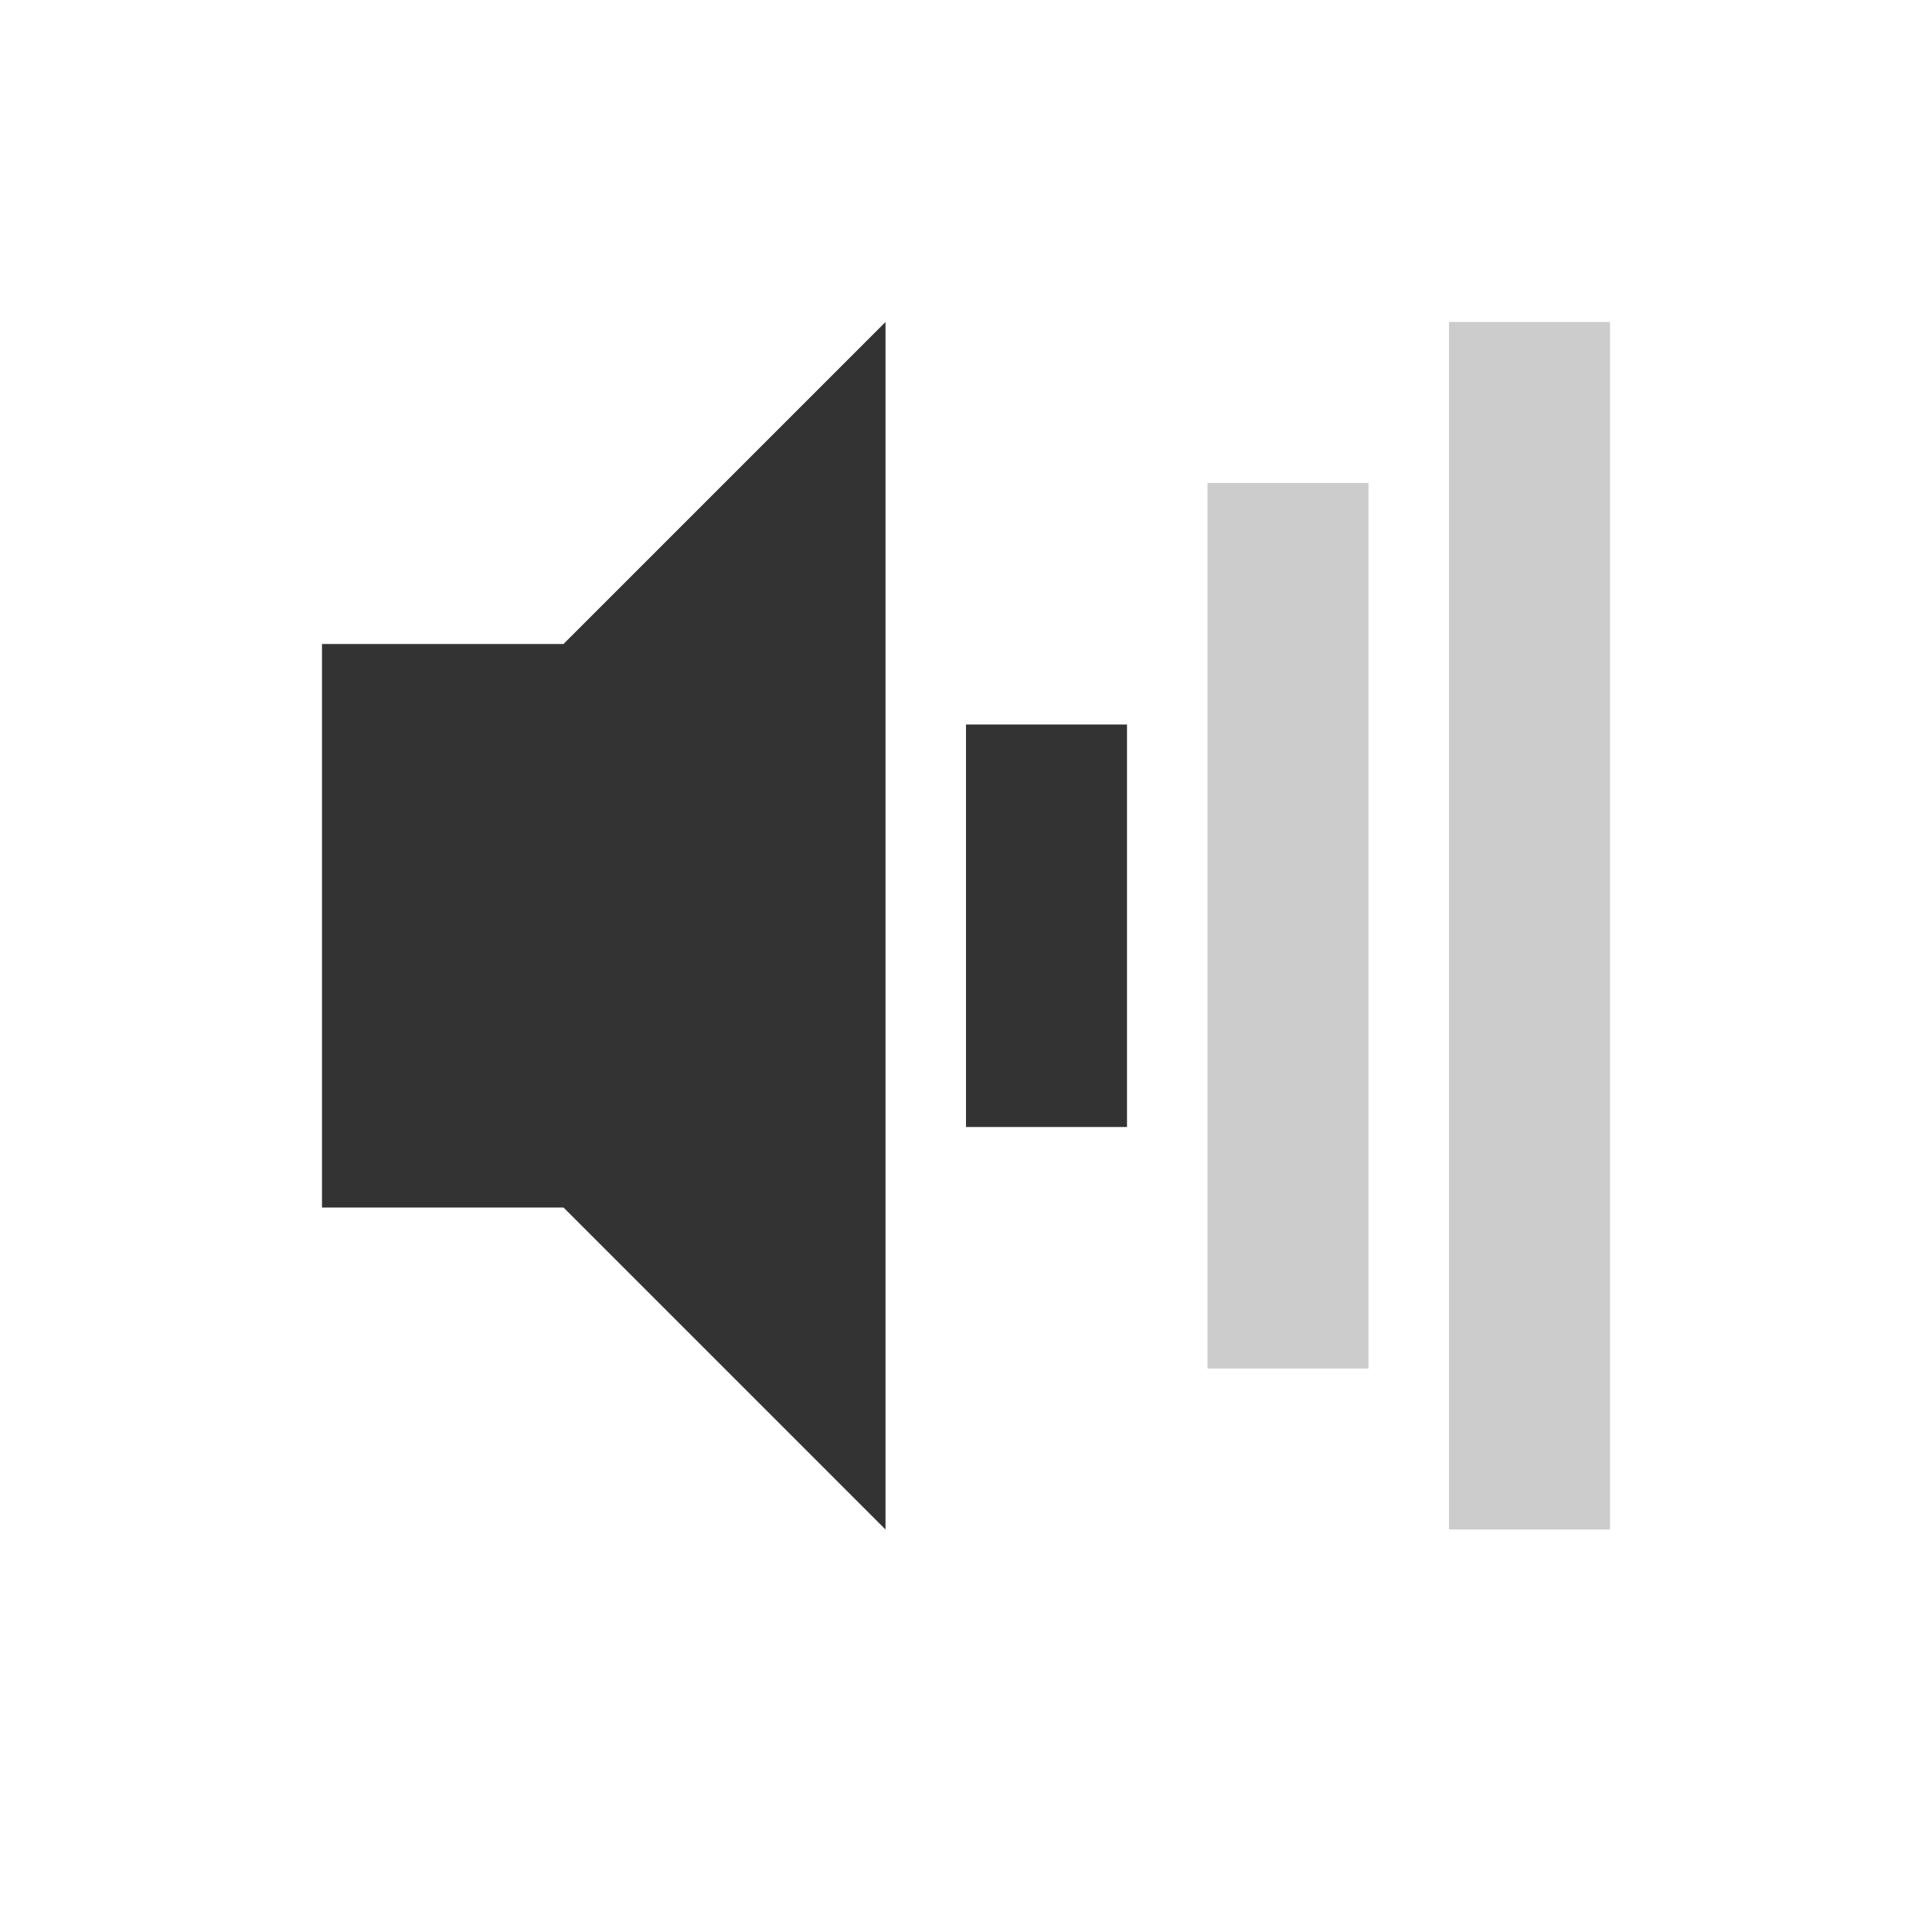
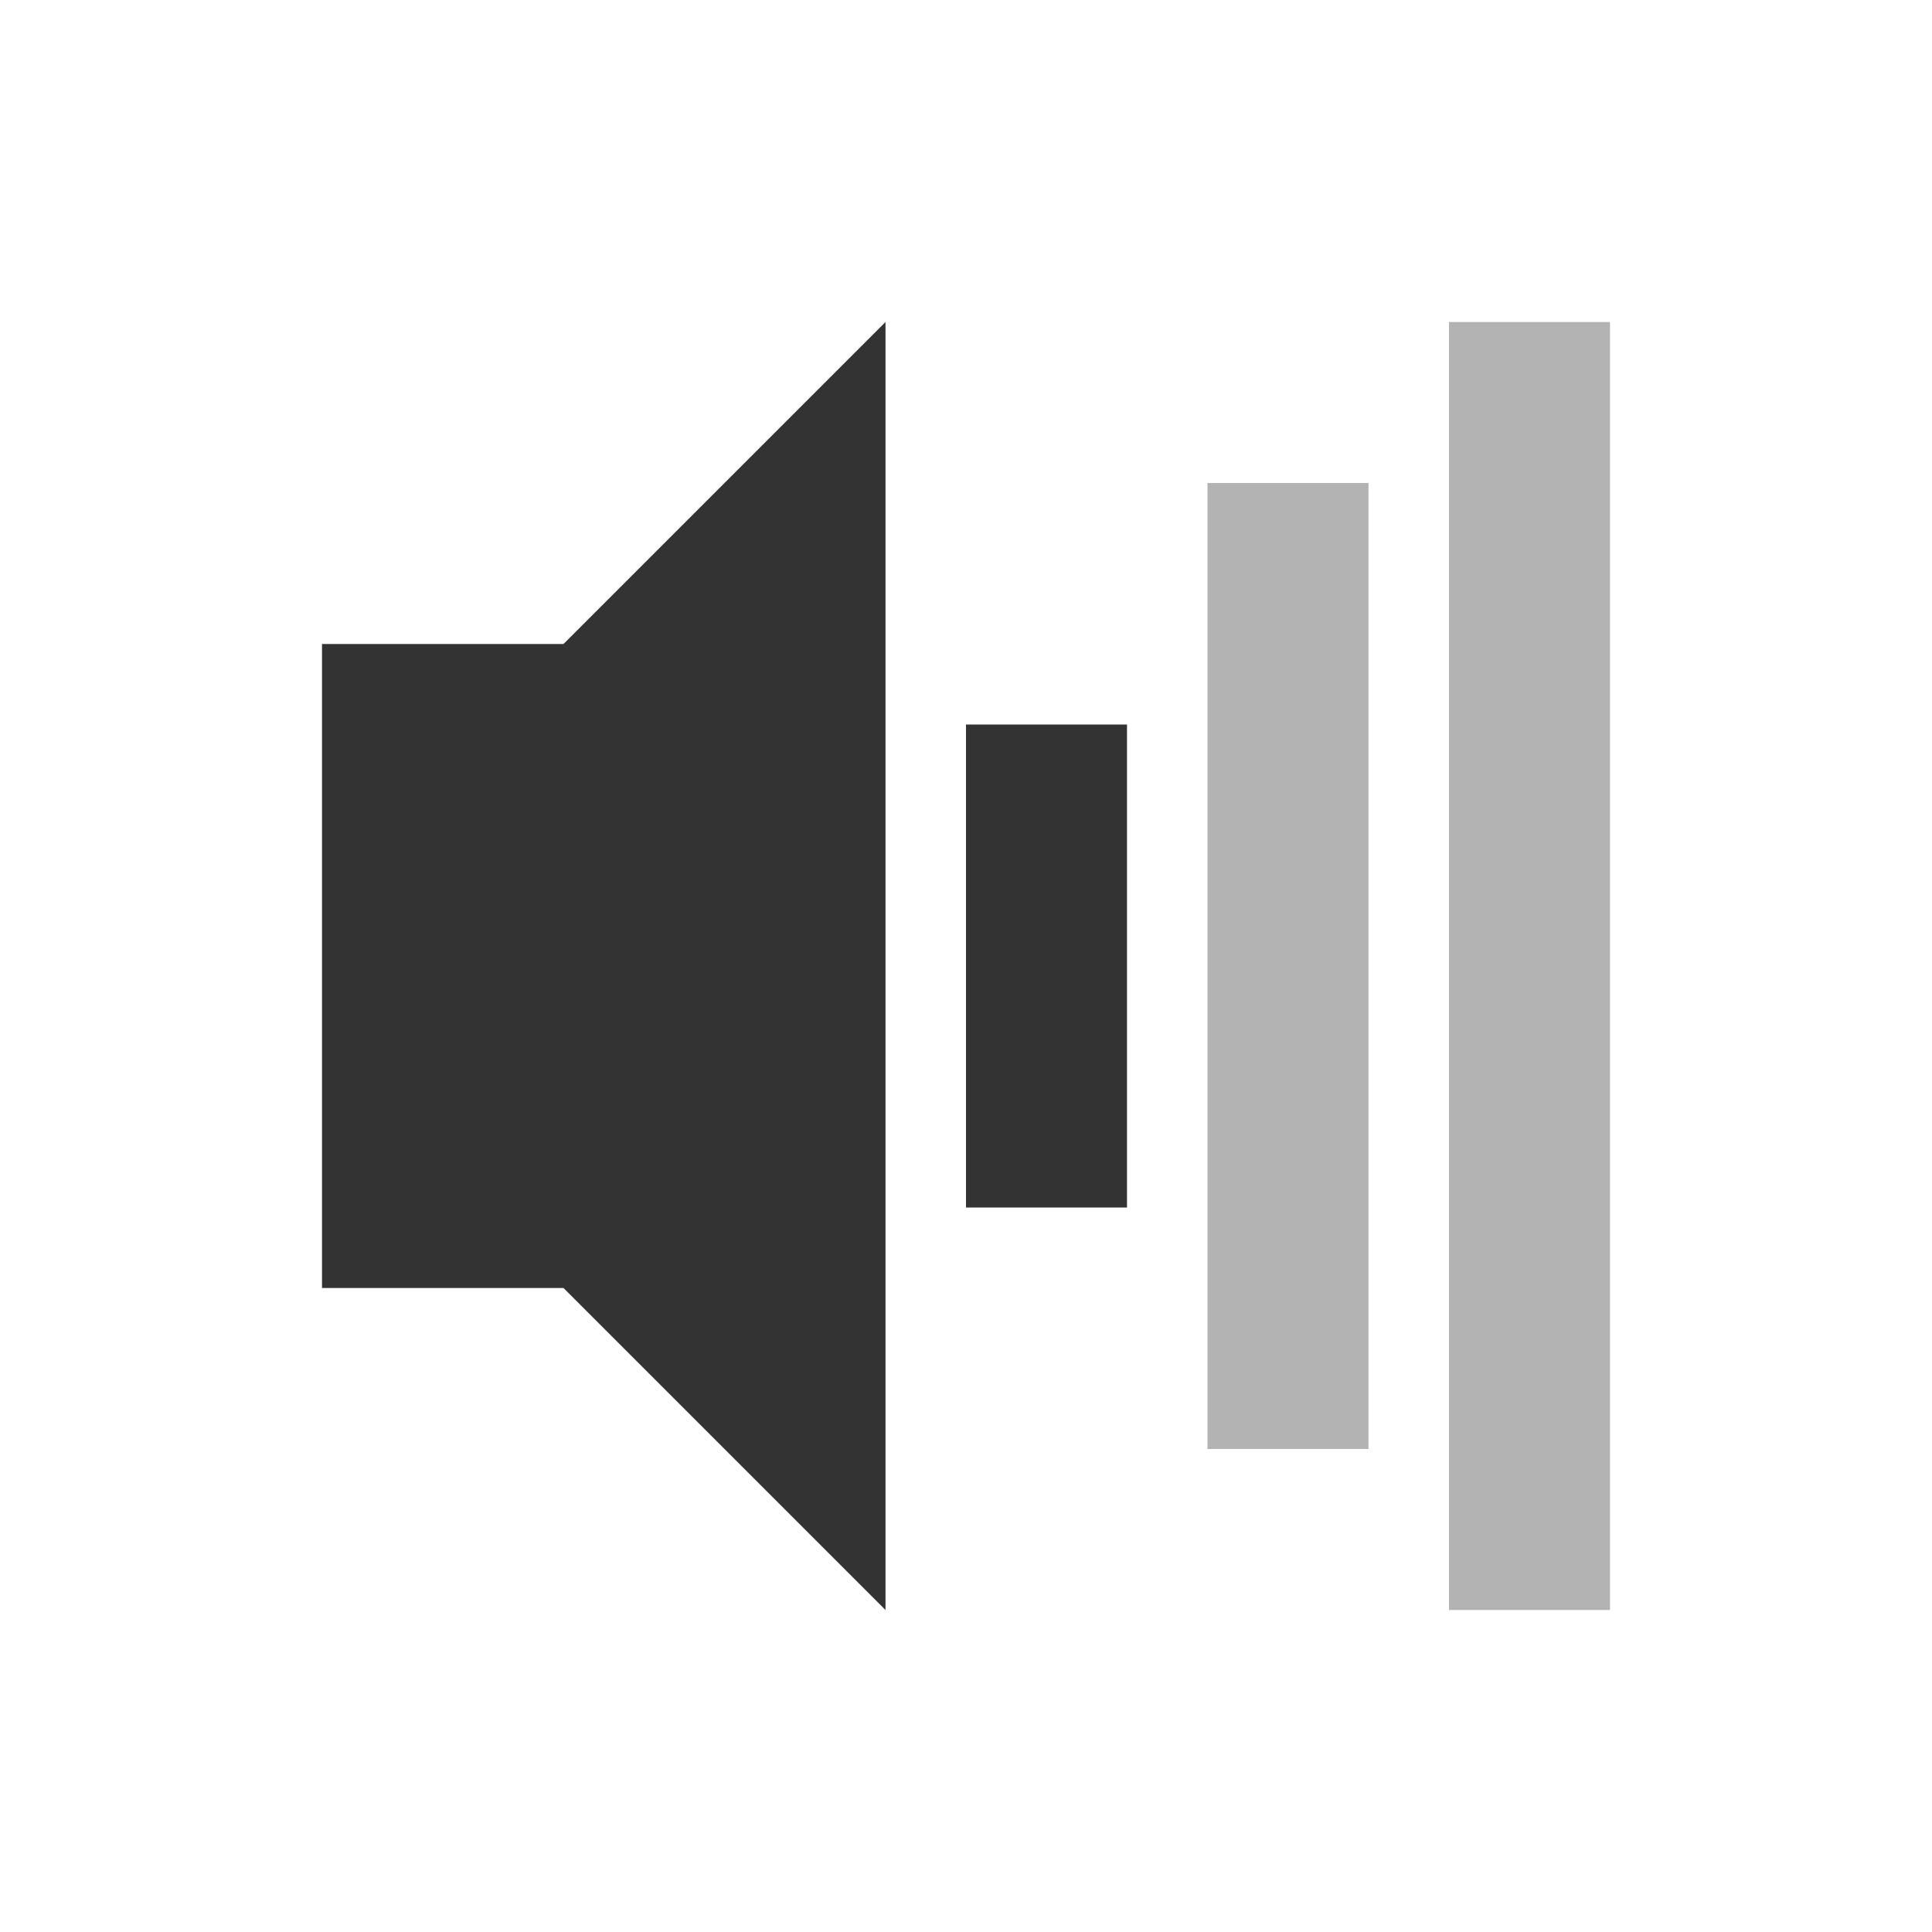
<svg xmlns="http://www.w3.org/2000/svg" id="svg2" height="24" width="24" version="1.0">
  <defs id="defs9" />
-   <rect id="rect2384" style="fill:#000000;fill-opacity:1;opacity:0.2" rx="0" ry="0" height="15" width="2" y="4" x="18" />
-   <rect id="rect3158" style="fill:#000000;fill-opacity:1;opacity:0.2" rx="0" ry="0" height="11" width="2" y="6" x="15" />
-   <rect id="rect3162" style="fill:#000000;fill-opacity:1;opacity:0.8" rx="0" ry="0" height="5" width="2" y="9" x="12" />
-   <path id="path2387" style="fill:#000000;fill-rule:evenodd;fill-opacity:1;opacity:0.8" d="m 4,8 0,7 3,0 4,4 0,-15 -4,4 z" />
+   <path style="opacity:0.8;fill:#000000;fill-opacity:1" d="m 11,4 -4,4 -3,0 0,8 3,0 4,4 z m 1,5 0,6 2,0 0,-6 z" id="rect2384" />
+   <path style="fill:#000000;fill-opacity:1;stroke:none;opacity:0.3" d="m 15,6 0,12 2,0 0,-12 z" id="path2983" />
+   <path style="fill:#000000;fill-opacity:1;stroke:none;opacity:0.3" d="m 18,4 0,16 2,0 0,-16 z" id="path3753" />
</svg>
